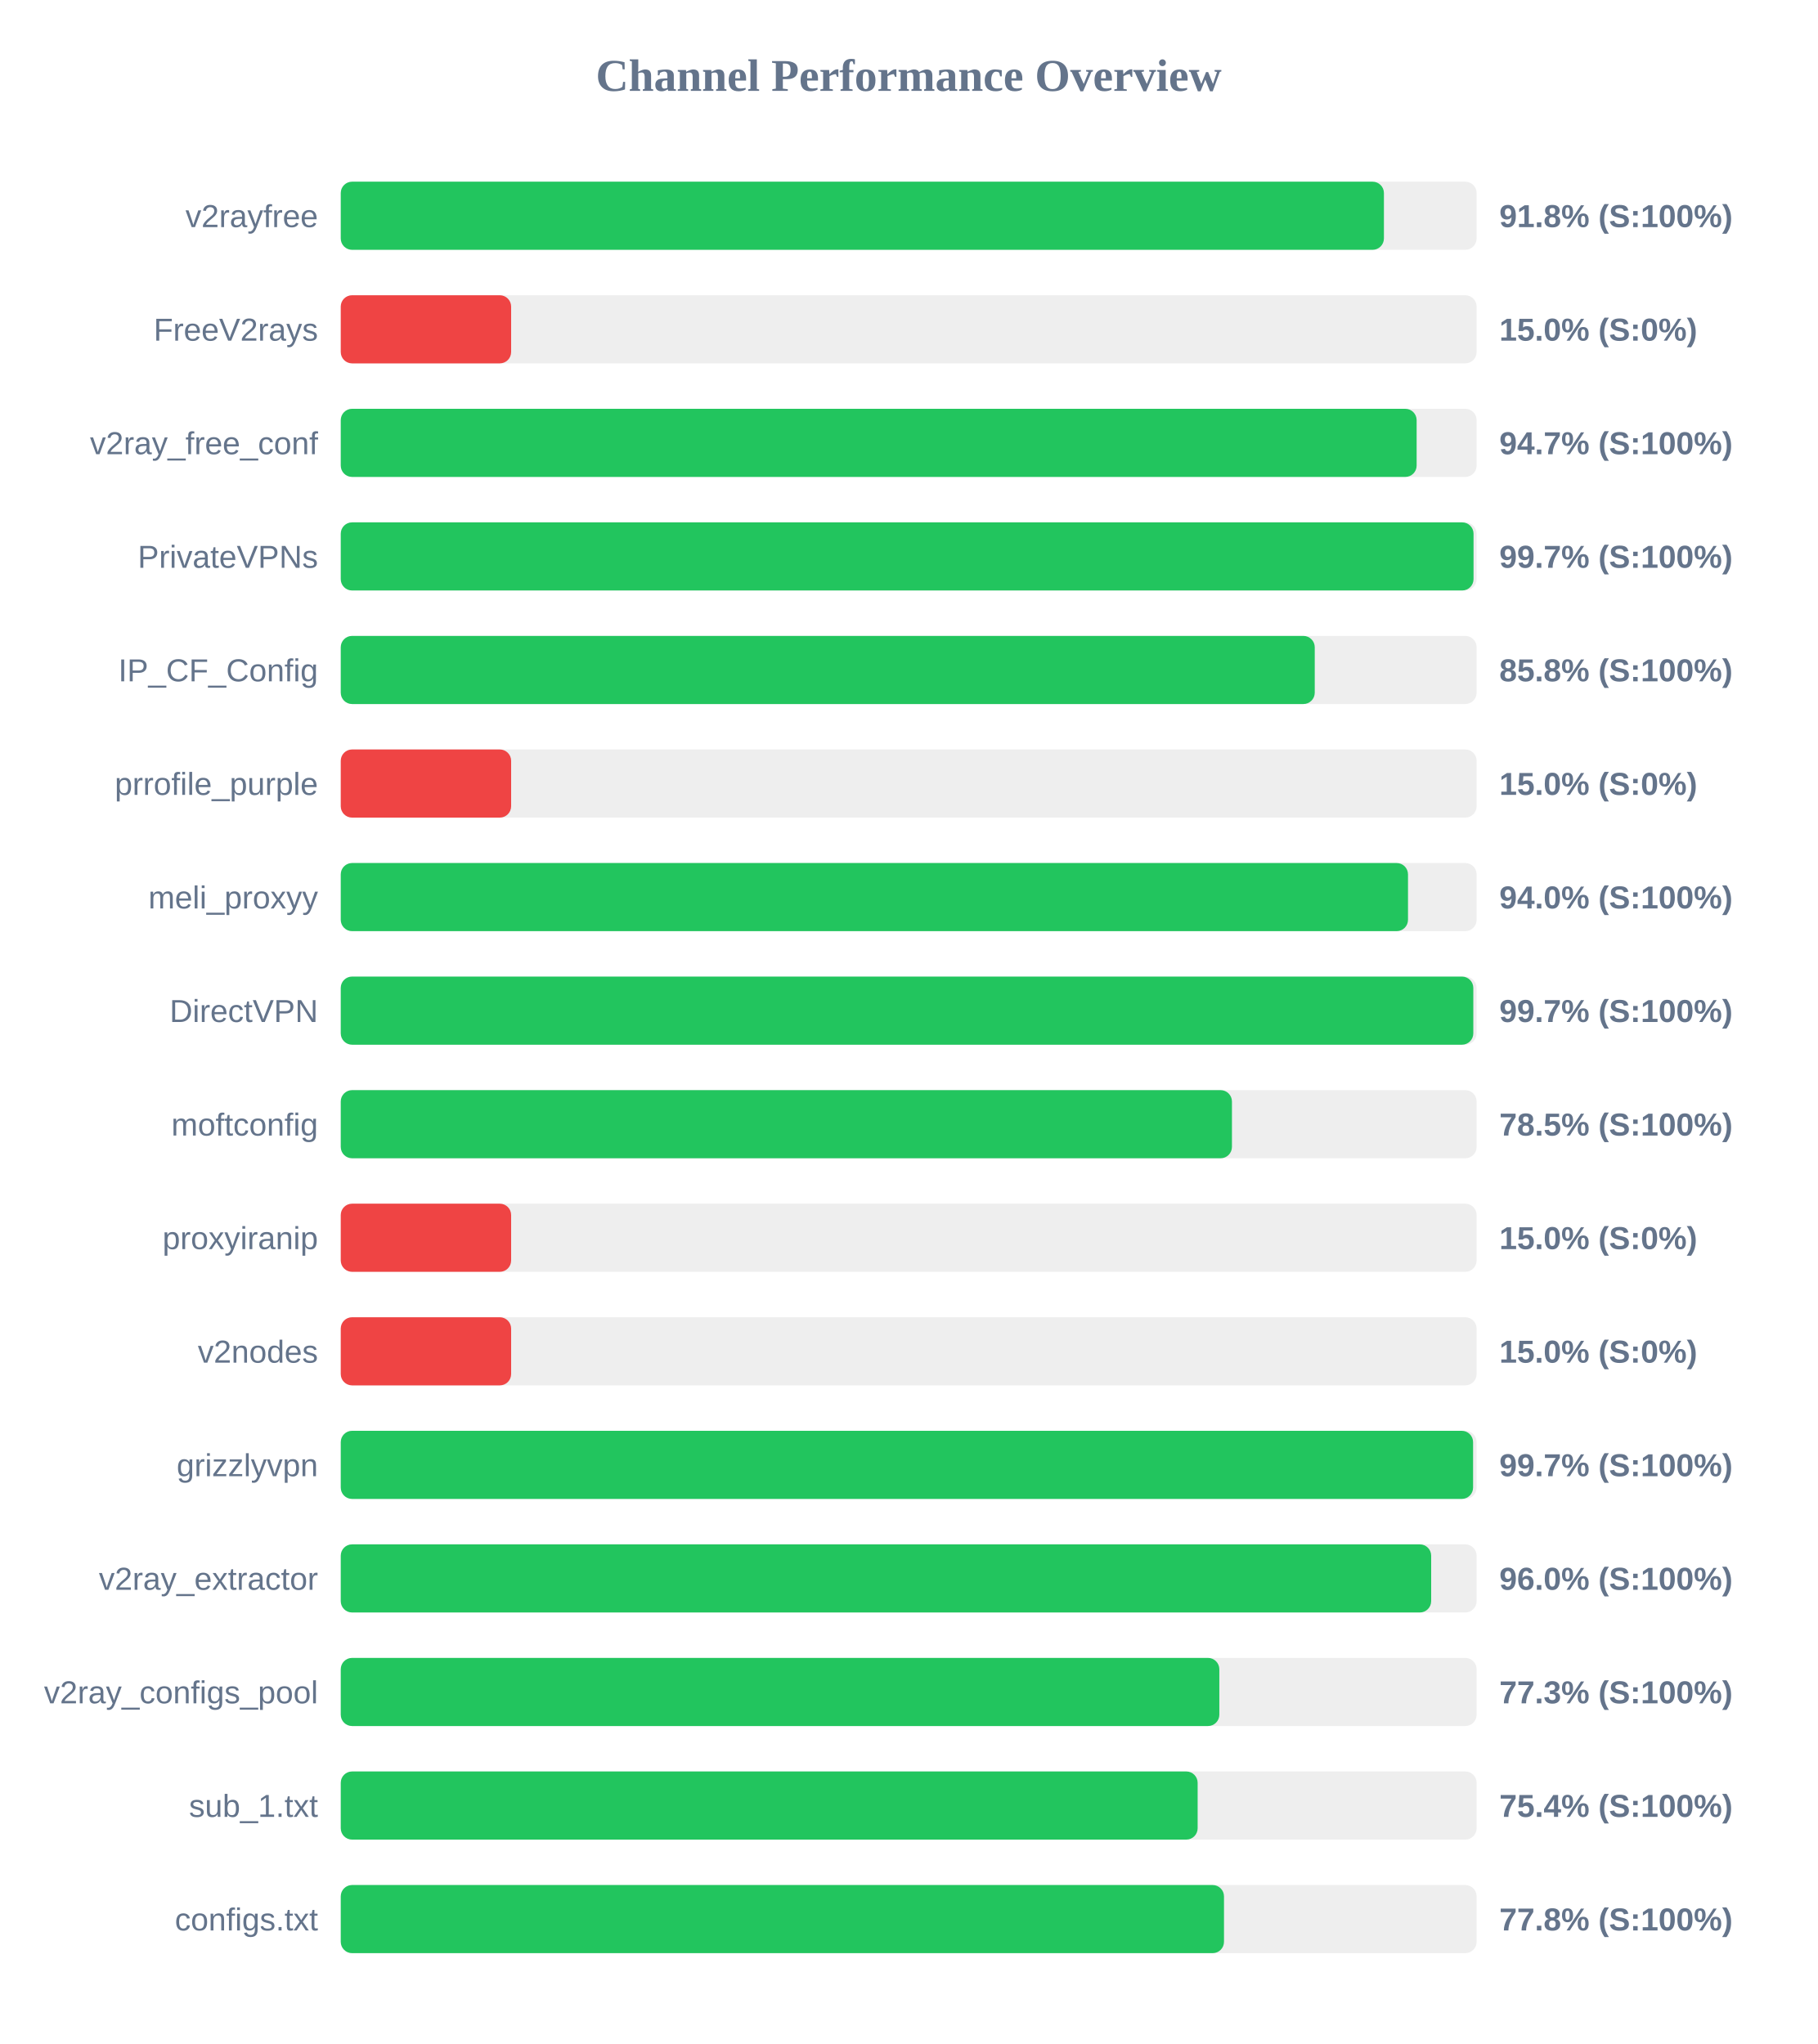
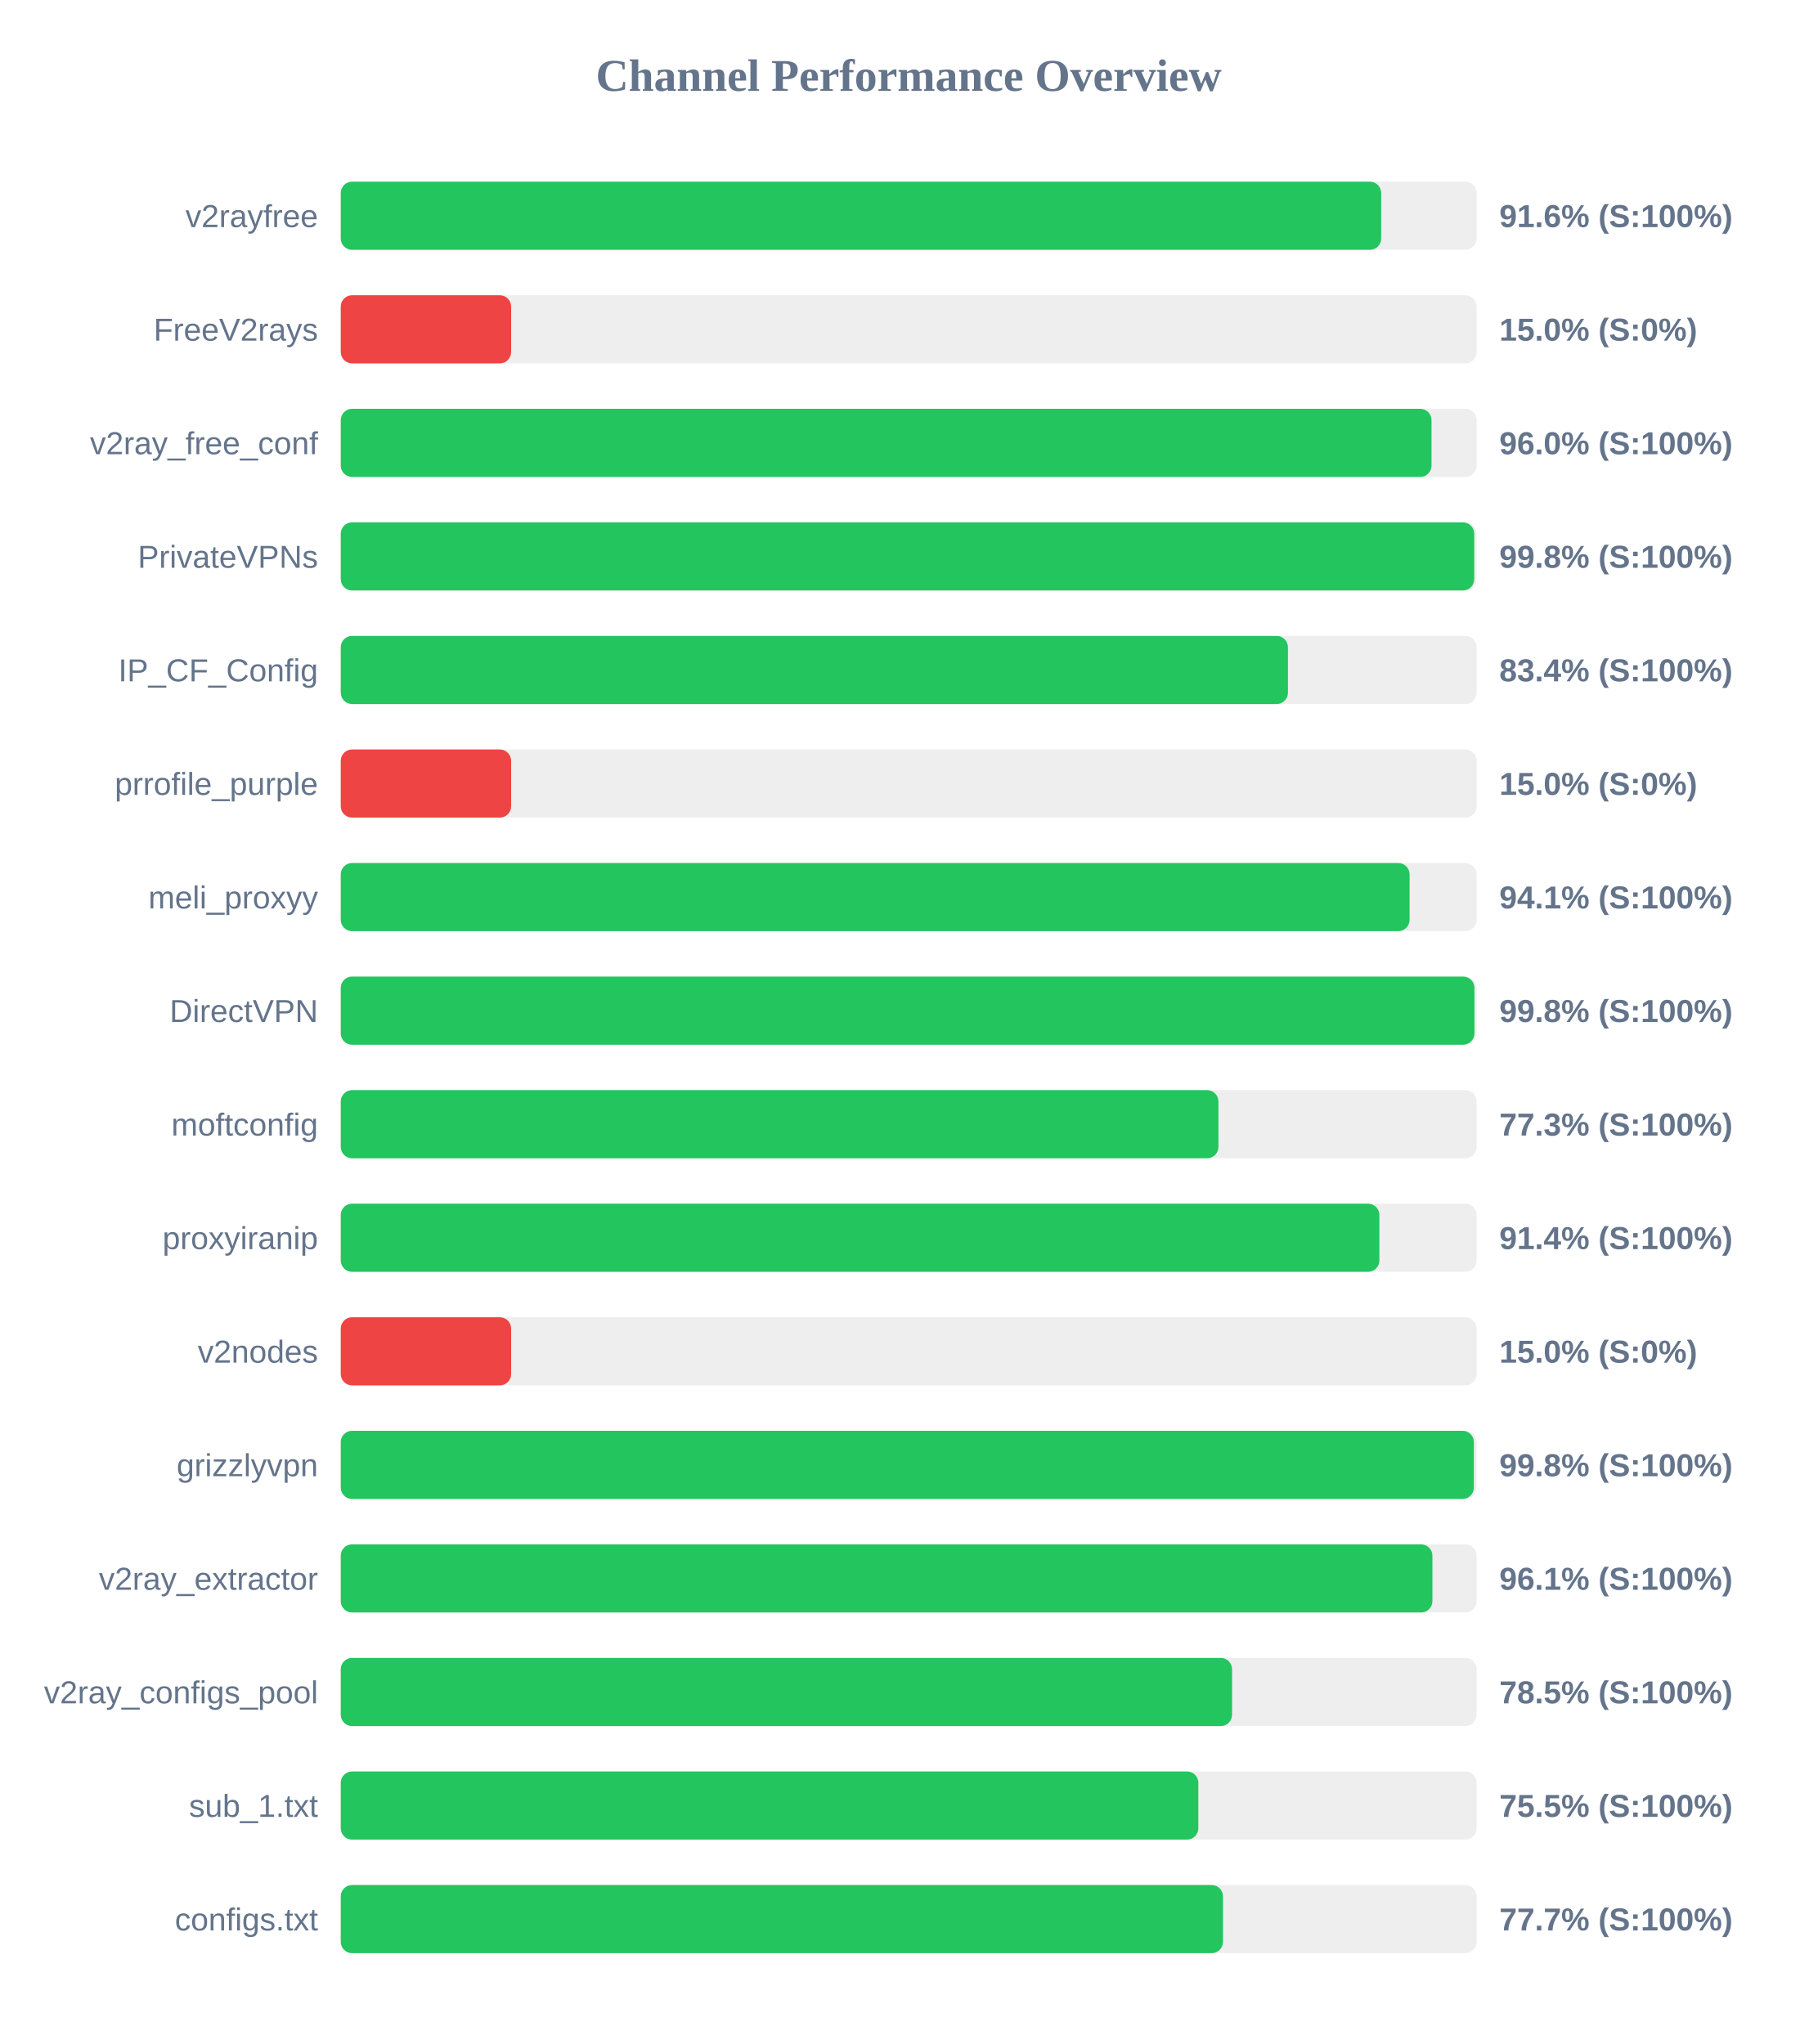
<svg xmlns="http://www.w3.org/2000/svg" width="800" height="900" version="1.1">
  <style>
        .row { font: 14px Arial; fill: #64748b; }
        .score { font: bold 14px Arial; fill: #64748b; }
    </style>
  <text x="400" y="40" text-anchor="middle" font-size="20px" font-weight="bold" fill="#64748b">Channel Performance Overview</text>
  <rect x="150" y="80" width="500" height="30" fill="#eee" rx="5" />
-   <rect x="150" y="80" width="459.2" height="30" fill="#22c55e" rx="5" />
+   <rect x="150" y="80" width="458.0" height="30" fill="#22c55e" rx="5" />
  <text x="140" y="100" text-anchor="end" class="row">v2rayfree</text>
-   <text x="660" y="100" text-anchor="start" class="score">91.8% (S:100%)</text>
+   <text x="660" y="100" text-anchor="start" class="score">91.6% (S:100%)</text>
  <rect x="150" y="130" width="500" height="30" fill="#eee" rx="5" />
  <rect x="150" y="130" width="75.0" height="30" fill="#ef4444" rx="5" />
  <text x="140" y="150" text-anchor="end" class="row">FreeV2rays</text>
  <text x="660" y="150" text-anchor="start" class="score">15.0% (S:0%)</text>
  <rect x="150" y="180" width="500" height="30" fill="#eee" rx="5" />
-   <rect x="150" y="180" width="473.6" height="30" fill="#22c55e" rx="5" />
+   <rect x="150" y="180" width="480.15" height="30" fill="#22c55e" rx="5" />
  <text x="140" y="200" text-anchor="end" class="row">v2ray_free_conf</text>
-   <text x="660" y="200" text-anchor="start" class="score">94.7% (S:100%)</text>
+   <text x="660" y="200" text-anchor="start" class="score">96.0% (S:100%)</text>
  <rect x="150" y="230" width="500" height="30" fill="#eee" rx="5" />
-   <rect x="150" y="230" width="498.65" height="30" fill="#22c55e" rx="5" />
+   <rect x="150" y="230" width="498.95" height="30" fill="#22c55e" rx="5" />
  <text x="140" y="250" text-anchor="end" class="row">PrivateVPNs</text>
-   <text x="660" y="250" text-anchor="start" class="score">99.7% (S:100%)</text>
+   <text x="660" y="250" text-anchor="start" class="score">99.8% (S:100%)</text>
  <rect x="150" y="280" width="500" height="30" fill="#eee" rx="5" />
-   <rect x="150" y="280" width="428.75" height="30" fill="#22c55e" rx="5" />
+   <rect x="150" y="280" width="416.95" height="30" fill="#22c55e" rx="5" />
  <text x="140" y="300" text-anchor="end" class="row">IP_CF_Config</text>
-   <text x="660" y="300" text-anchor="start" class="score">85.8% (S:100%)</text>
+   <text x="660" y="300" text-anchor="start" class="score">83.4% (S:100%)</text>
  <rect x="150" y="330" width="500" height="30" fill="#eee" rx="5" />
  <rect x="150" y="330" width="75.0" height="30" fill="#ef4444" rx="5" />
  <text x="140" y="350" text-anchor="end" class="row">prrofile_purple</text>
  <text x="660" y="350" text-anchor="start" class="score">15.0% (S:0%)</text>
  <rect x="150" y="380" width="500" height="30" fill="#eee" rx="5" />
-   <rect x="150" y="380" width="469.8" height="30" fill="#22c55e" rx="5" />
+   <rect x="150" y="380" width="470.5" height="30" fill="#22c55e" rx="5" />
  <text x="140" y="400" text-anchor="end" class="row">meli_proxyy</text>
-   <text x="660" y="400" text-anchor="start" class="score">94.0% (S:100%)</text>
+   <text x="660" y="400" text-anchor="start" class="score">94.1% (S:100%)</text>
  <rect x="150" y="430" width="500" height="30" fill="#eee" rx="5" />
-   <rect x="150" y="430" width="498.55" height="30" fill="#22c55e" rx="5" />
+   <rect x="150" y="430" width="499.05" height="30" fill="#22c55e" rx="5" />
  <text x="140" y="450" text-anchor="end" class="row">DirectVPN</text>
-   <text x="660" y="450" text-anchor="start" class="score">99.7% (S:100%)</text>
+   <text x="660" y="450" text-anchor="start" class="score">99.8% (S:100%)</text>
  <rect x="150" y="480" width="500" height="30" fill="#eee" rx="5" />
-   <rect x="150" y="480" width="392.3" height="30" fill="#22c55e" rx="5" />
+   <rect x="150" y="480" width="386.35" height="30" fill="#22c55e" rx="5" />
  <text x="140" y="500" text-anchor="end" class="row">moftconfig</text>
-   <text x="660" y="500" text-anchor="start" class="score">78.5% (S:100%)</text>
+   <text x="660" y="500" text-anchor="start" class="score">77.3% (S:100%)</text>
  <rect x="150" y="530" width="500" height="30" fill="#eee" rx="5" />
-   <rect x="150" y="530" width="75.0" height="30" fill="#ef4444" rx="5" />
+   <rect x="150" y="530" width="457.2" height="30" fill="#22c55e" rx="5" />
  <text x="140" y="550" text-anchor="end" class="row">proxyiranip</text>
-   <text x="660" y="550" text-anchor="start" class="score">15.0% (S:0%)</text>
+   <text x="660" y="550" text-anchor="start" class="score">91.4% (S:100%)</text>
  <rect x="150" y="580" width="500" height="30" fill="#eee" rx="5" />
  <rect x="150" y="580" width="75.0" height="30" fill="#ef4444" rx="5" />
  <text x="140" y="600" text-anchor="end" class="row">v2nodes</text>
  <text x="660" y="600" text-anchor="start" class="score">15.0% (S:0%)</text>
  <rect x="150" y="630" width="500" height="30" fill="#eee" rx="5" />
-   <rect x="150" y="630" width="498.45" height="30" fill="#22c55e" rx="5" />
+   <rect x="150" y="630" width="498.8" height="30" fill="#22c55e" rx="5" />
  <text x="140" y="650" text-anchor="end" class="row">grizzlyvpn</text>
-   <text x="660" y="650" text-anchor="start" class="score">99.7% (S:100%)</text>
+   <text x="660" y="650" text-anchor="start" class="score">99.8% (S:100%)</text>
  <rect x="150" y="680" width="500" height="30" fill="#eee" rx="5" />
-   <rect x="150" y="680" width="480.0" height="30" fill="#22c55e" rx="5" />
+   <rect x="150" y="680" width="480.55" height="30" fill="#22c55e" rx="5" />
  <text x="140" y="700" text-anchor="end" class="row">v2ray_extractor</text>
-   <text x="660" y="700" text-anchor="start" class="score">96.0% (S:100%)</text>
+   <text x="660" y="700" text-anchor="start" class="score">96.1% (S:100%)</text>
  <rect x="150" y="730" width="500" height="30" fill="#eee" rx="5" />
-   <rect x="150" y="730" width="386.75" height="30" fill="#22c55e" rx="5" />
+   <rect x="150" y="730" width="392.35" height="30" fill="#22c55e" rx="5" />
  <text x="140" y="750" text-anchor="end" class="row">v2ray_configs_pool</text>
-   <text x="660" y="750" text-anchor="start" class="score">77.3% (S:100%)</text>
+   <text x="660" y="750" text-anchor="start" class="score">78.5% (S:100%)</text>
  <rect x="150" y="780" width="500" height="30" fill="#eee" rx="5" />
-   <rect x="150" y="780" width="377.2" height="30" fill="#22c55e" rx="5" />
+   <rect x="150" y="780" width="377.5" height="30" fill="#22c55e" rx="5" />
  <text x="140" y="800" text-anchor="end" class="row">sub_1.txt</text>
-   <text x="660" y="800" text-anchor="start" class="score">75.4% (S:100%)</text>
+   <text x="660" y="800" text-anchor="start" class="score">75.5% (S:100%)</text>
  <rect x="150" y="830" width="500" height="30" fill="#eee" rx="5" />
-   <rect x="150" y="830" width="388.8" height="30" fill="#22c55e" rx="5" />
+   <rect x="150" y="830" width="388.35" height="30" fill="#22c55e" rx="5" />
  <text x="140" y="850" text-anchor="end" class="row">configs.txt</text>
-   <text x="660" y="850" text-anchor="start" class="score">77.8% (S:100%)</text>
+   <text x="660" y="850" text-anchor="start" class="score">77.7% (S:100%)</text>
</svg>
